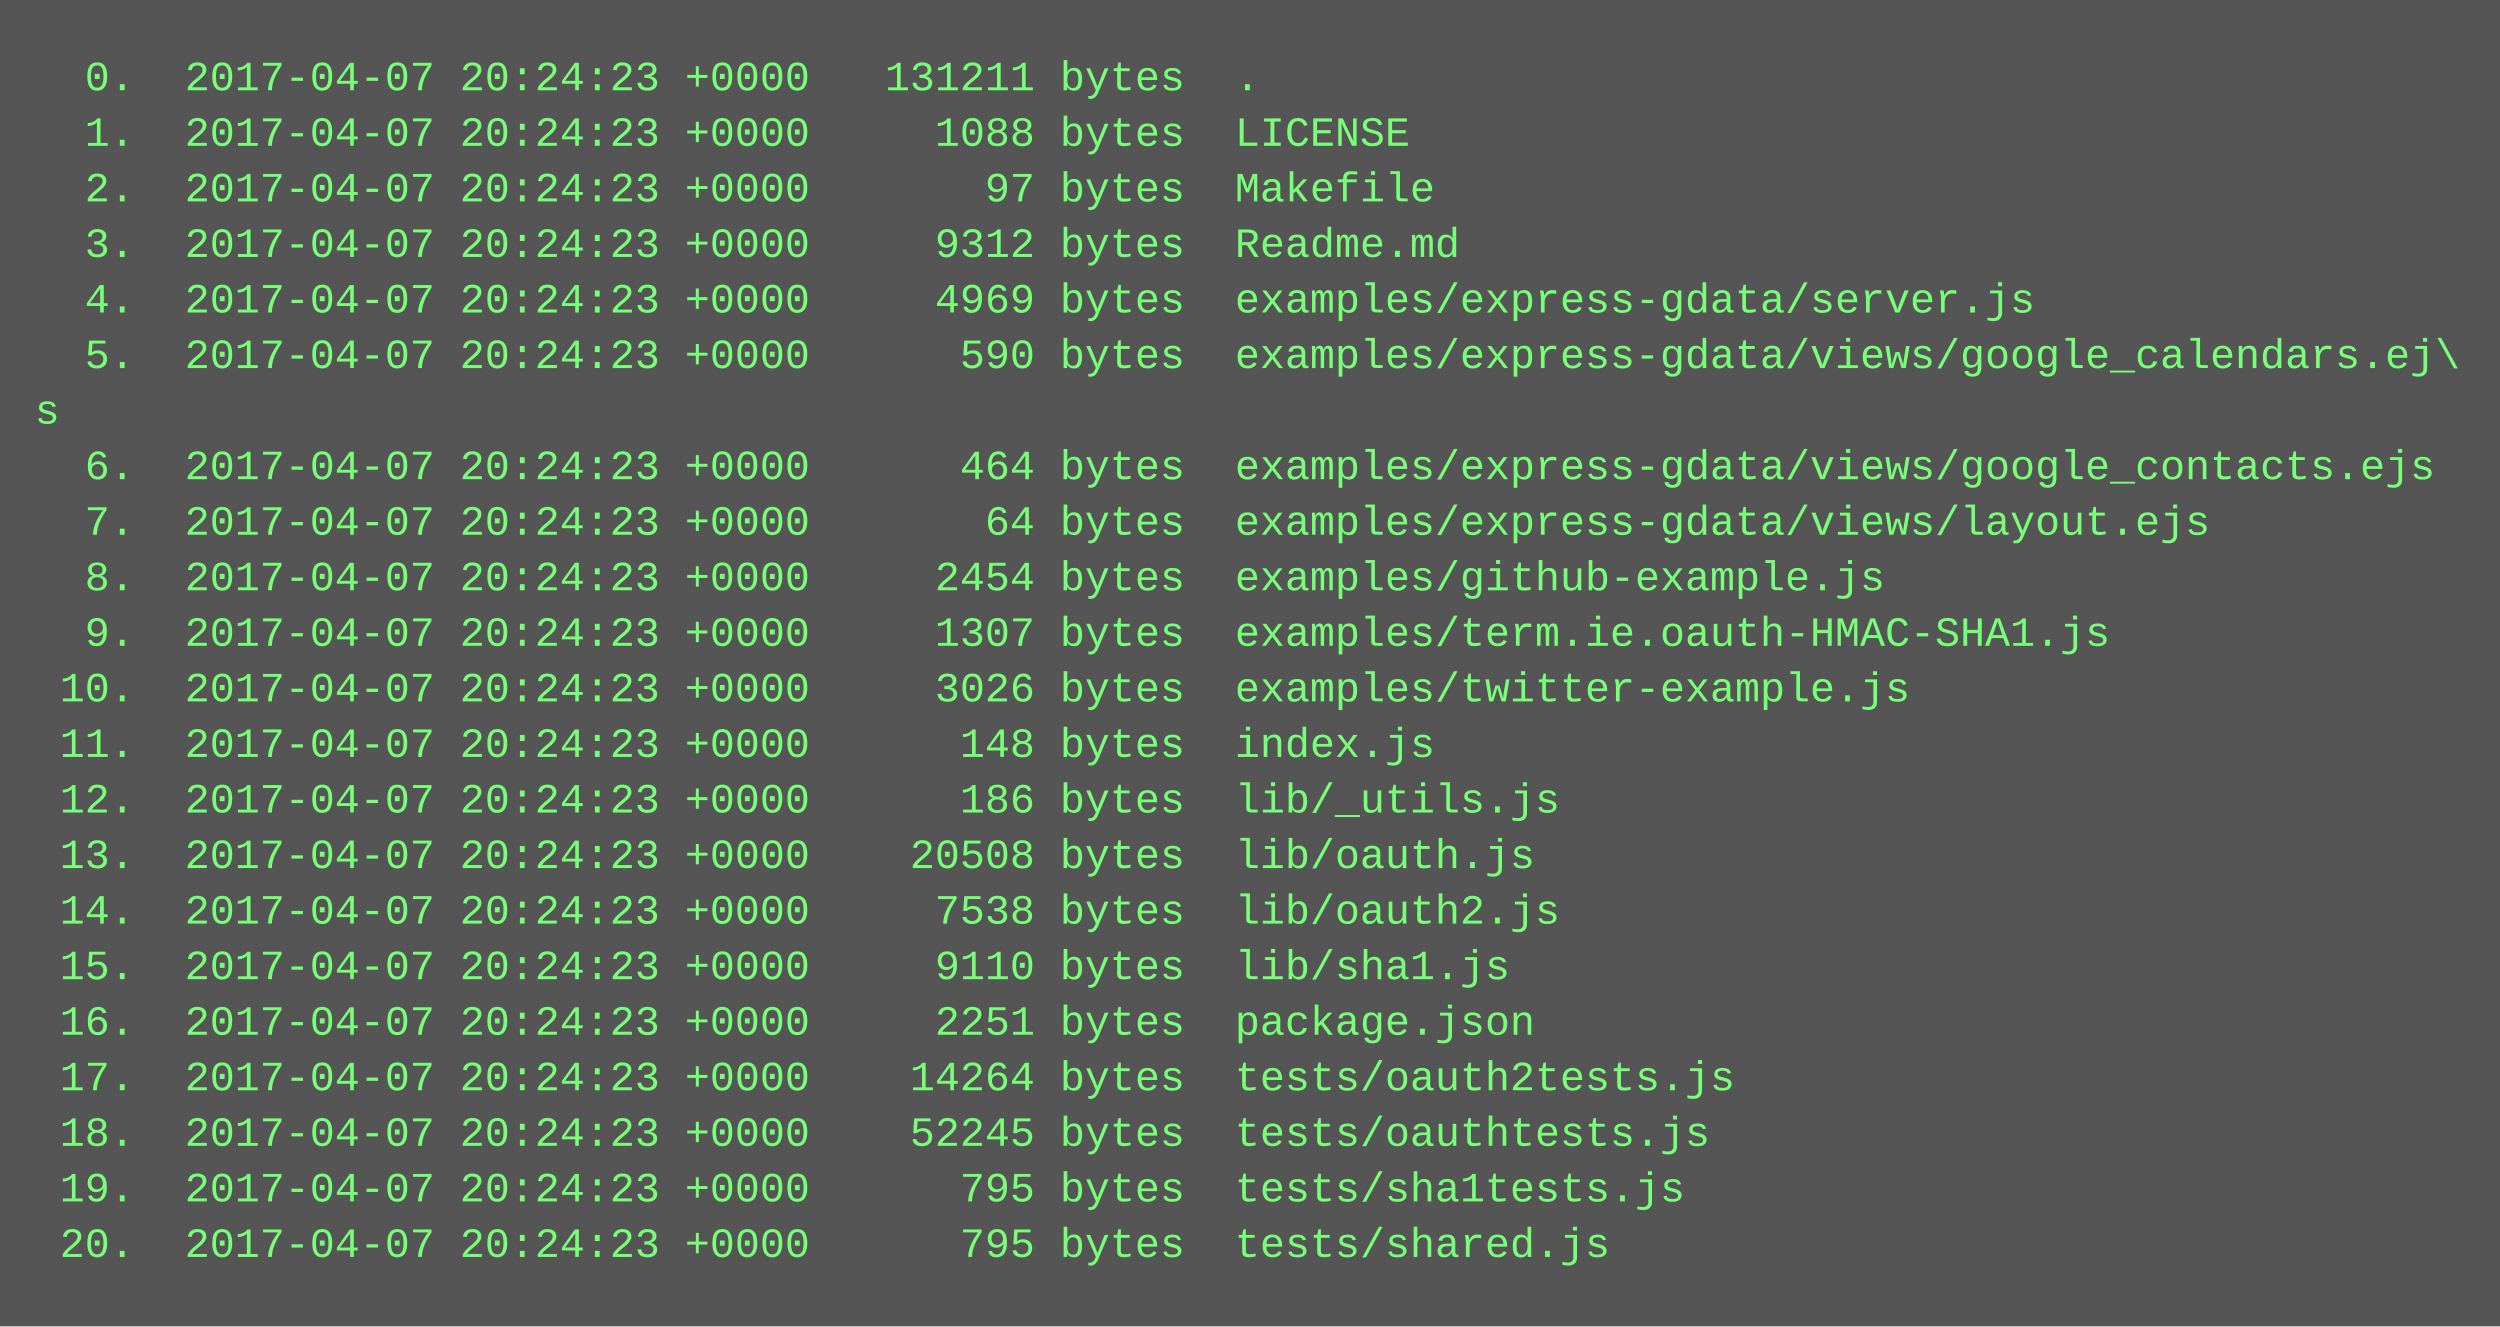
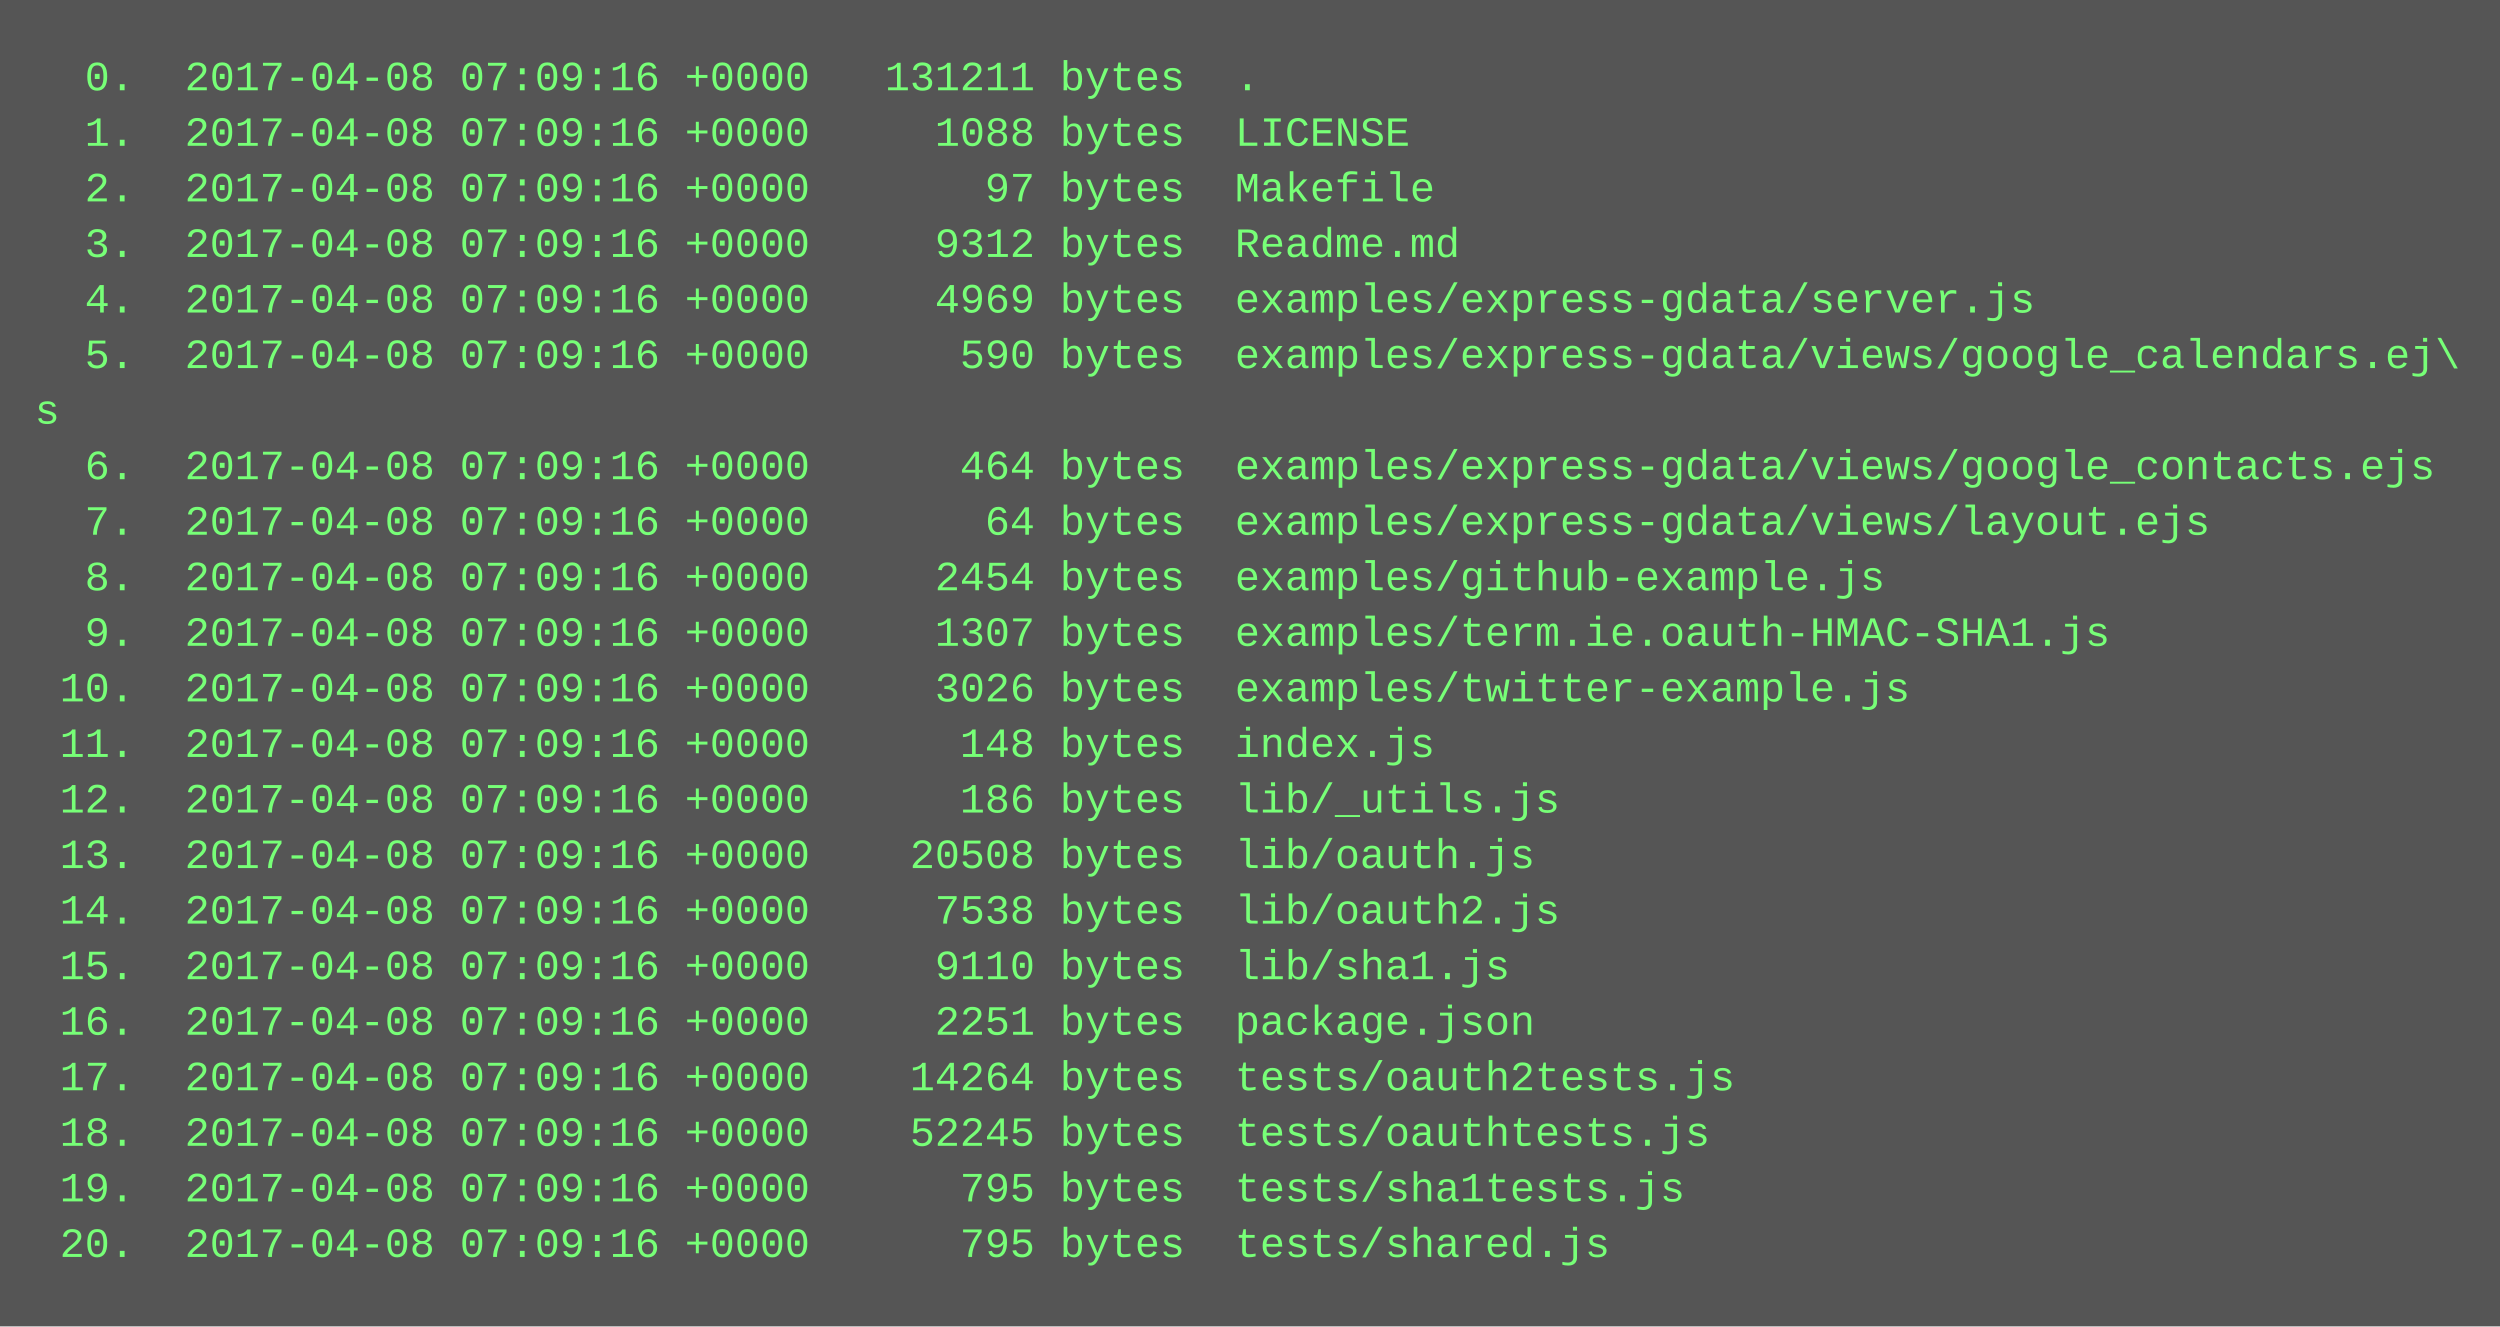
<svg xmlns="http://www.w3.org/2000/svg" height="382" width="720">
  <rect height="382" fill="#555" width="720" />
  <text fill="#7f7" font-family="Courier New" font-size="12" xml:space="preserve">
-     <tspan x="10" y="26">  0.  2017-04-07 20:24:23 +0000   131211 bytes  .</tspan>
-     <tspan x="10" y="42">  1.  2017-04-07 20:24:23 +0000     1088 bytes  LICENSE</tspan>
-     <tspan x="10" y="58">  2.  2017-04-07 20:24:23 +0000       97 bytes  Makefile</tspan>
-     <tspan x="10" y="74">  3.  2017-04-07 20:24:23 +0000     9312 bytes  Readme.md</tspan>
-     <tspan x="10" y="90">  4.  2017-04-07 20:24:23 +0000     4969 bytes  examples/express-gdata/server.js</tspan>
-     <tspan x="10" y="106">  5.  2017-04-07 20:24:23 +0000      590 bytes  examples/express-gdata/views/google_calendars.ej\</tspan>
+     <tspan x="10" y="26">  0.  2017-04-08 07:09:16 +0000   131211 bytes  .</tspan>
+     <tspan x="10" y="42">  1.  2017-04-08 07:09:16 +0000     1088 bytes  LICENSE</tspan>
+     <tspan x="10" y="58">  2.  2017-04-08 07:09:16 +0000       97 bytes  Makefile</tspan>
+     <tspan x="10" y="74">  3.  2017-04-08 07:09:16 +0000     9312 bytes  Readme.md</tspan>
+     <tspan x="10" y="90">  4.  2017-04-08 07:09:16 +0000     4969 bytes  examples/express-gdata/server.js</tspan>
+     <tspan x="10" y="106">  5.  2017-04-08 07:09:16 +0000      590 bytes  examples/express-gdata/views/google_calendars.ej\</tspan>
    <tspan x="10" y="122">s</tspan>
-     <tspan x="10" y="138">  6.  2017-04-07 20:24:23 +0000      464 bytes  examples/express-gdata/views/google_contacts.ejs</tspan>
-     <tspan x="10" y="154">  7.  2017-04-07 20:24:23 +0000       64 bytes  examples/express-gdata/views/layout.ejs</tspan>
-     <tspan x="10" y="170">  8.  2017-04-07 20:24:23 +0000     2454 bytes  examples/github-example.js</tspan>
-     <tspan x="10" y="186">  9.  2017-04-07 20:24:23 +0000     1307 bytes  examples/term.ie.oauth-HMAC-SHA1.js</tspan>
-     <tspan x="10" y="202"> 10.  2017-04-07 20:24:23 +0000     3026 bytes  examples/twitter-example.js</tspan>
-     <tspan x="10" y="218"> 11.  2017-04-07 20:24:23 +0000      148 bytes  index.js</tspan>
-     <tspan x="10" y="234"> 12.  2017-04-07 20:24:23 +0000      186 bytes  lib/_utils.js</tspan>
-     <tspan x="10" y="250"> 13.  2017-04-07 20:24:23 +0000    20508 bytes  lib/oauth.js</tspan>
-     <tspan x="10" y="266"> 14.  2017-04-07 20:24:23 +0000     7538 bytes  lib/oauth2.js</tspan>
-     <tspan x="10" y="282"> 15.  2017-04-07 20:24:23 +0000     9110 bytes  lib/sha1.js</tspan>
-     <tspan x="10" y="298"> 16.  2017-04-07 20:24:23 +0000     2251 bytes  package.json</tspan>
-     <tspan x="10" y="314"> 17.  2017-04-07 20:24:23 +0000    14264 bytes  tests/oauth2tests.js</tspan>
-     <tspan x="10" y="330"> 18.  2017-04-07 20:24:23 +0000    52245 bytes  tests/oauthtests.js</tspan>
-     <tspan x="10" y="346"> 19.  2017-04-07 20:24:23 +0000      795 bytes  tests/sha1tests.js</tspan>
-     <tspan x="10" y="362"> 20.  2017-04-07 20:24:23 +0000      795 bytes  tests/shared.js</tspan>
+     <tspan x="10" y="138">  6.  2017-04-08 07:09:16 +0000      464 bytes  examples/express-gdata/views/google_contacts.ejs</tspan>
+     <tspan x="10" y="154">  7.  2017-04-08 07:09:16 +0000       64 bytes  examples/express-gdata/views/layout.ejs</tspan>
+     <tspan x="10" y="170">  8.  2017-04-08 07:09:16 +0000     2454 bytes  examples/github-example.js</tspan>
+     <tspan x="10" y="186">  9.  2017-04-08 07:09:16 +0000     1307 bytes  examples/term.ie.oauth-HMAC-SHA1.js</tspan>
+     <tspan x="10" y="202"> 10.  2017-04-08 07:09:16 +0000     3026 bytes  examples/twitter-example.js</tspan>
+     <tspan x="10" y="218"> 11.  2017-04-08 07:09:16 +0000      148 bytes  index.js</tspan>
+     <tspan x="10" y="234"> 12.  2017-04-08 07:09:16 +0000      186 bytes  lib/_utils.js</tspan>
+     <tspan x="10" y="250"> 13.  2017-04-08 07:09:16 +0000    20508 bytes  lib/oauth.js</tspan>
+     <tspan x="10" y="266"> 14.  2017-04-08 07:09:16 +0000     7538 bytes  lib/oauth2.js</tspan>
+     <tspan x="10" y="282"> 15.  2017-04-08 07:09:16 +0000     9110 bytes  lib/sha1.js</tspan>
+     <tspan x="10" y="298"> 16.  2017-04-08 07:09:16 +0000     2251 bytes  package.json</tspan>
+     <tspan x="10" y="314"> 17.  2017-04-08 07:09:16 +0000    14264 bytes  tests/oauth2tests.js</tspan>
+     <tspan x="10" y="330"> 18.  2017-04-08 07:09:16 +0000    52245 bytes  tests/oauthtests.js</tspan>
+     <tspan x="10" y="346"> 19.  2017-04-08 07:09:16 +0000      795 bytes  tests/sha1tests.js</tspan>
+     <tspan x="10" y="362"> 20.  2017-04-08 07:09:16 +0000      795 bytes  tests/shared.js</tspan>
  </text>
</svg>
